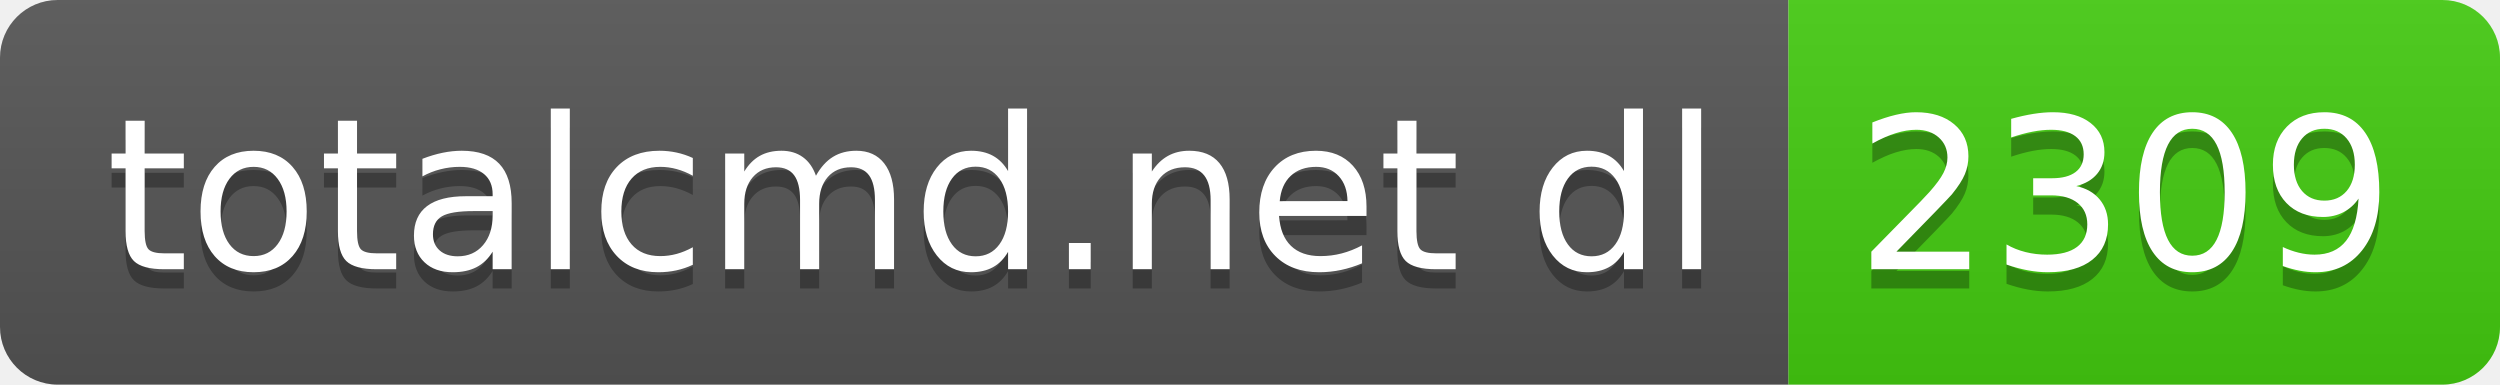
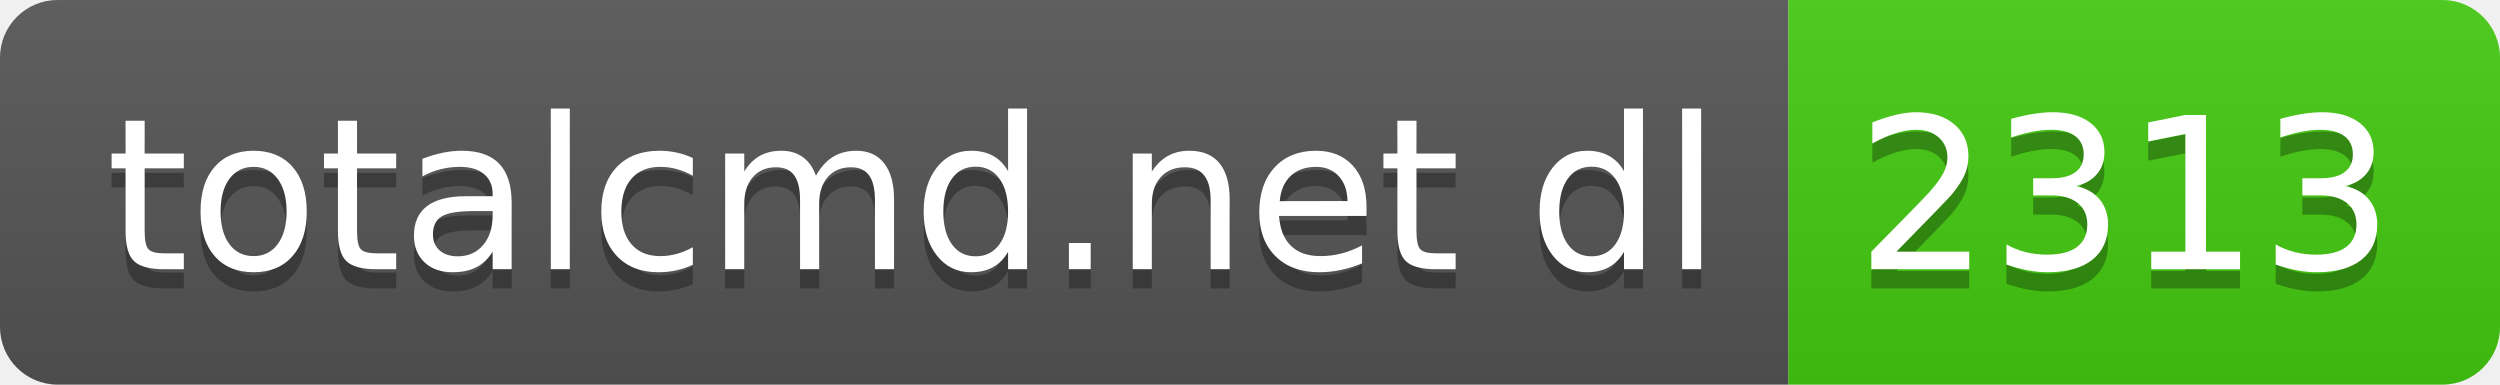
- <svg xmlns="http://www.w3.org/2000/svg" width="130" height="20" role="img" aria-label="totalcmd.net dl: 2309">
+ <svg xmlns="http://www.w3.org/2000/svg" width="130" height="20" role="img" aria-label="totalcmd.net dl: 2313">
  <linearGradient id="s" x2="0" y2="100%">
    <stop offset="0" stop-color="#bbb" stop-opacity=".1" />
    <stop offset="1" stop-opacity=".1" />
  </linearGradient>
  <clipPath id="r">
    <rect width="130" height="20" rx="3" fill="#fff" />
  </clipPath>
  <g clip-path="url(#r)">
    <rect width="93" height="20" fill="#555" />
    <rect x="93" width="37" height="20" fill="#4c1" />
    <rect width="130" height="20" fill="url(#s)" />
  </g>
  <g fill="#fff" text-anchor="middle" font-family="Verdana,Geneva,DejaVu Sans,sans-serif" text-rendering="geometricPrecision" font-size="110">
    <text aria-hidden="true" x="475" y="150" fill="#010101" fill-opacity=".3" transform="scale(.1)" textLength="830">totalcmd.net dl</text>
    <text x="475" y="140" transform="scale(.1)" fill="#fff" textLength="830">totalcmd.net dl</text>
-     <text aria-hidden="true" x="1105" y="150" fill="#010101" fill-opacity=".3" transform="scale(.1)" textLength="270">2309</text>
-     <text x="1105" y="140" transform="scale(.1)" fill="#fff" textLength="270">2309</text>
+     <text aria-hidden="true" x="1105" y="150" fill="#010101" fill-opacity=".3" transform="scale(.1)" textLength="270">2313</text>
+     <text x="1105" y="140" transform="scale(.1)" fill="#fff" textLength="270">2313</text>
  </g>
</svg>
